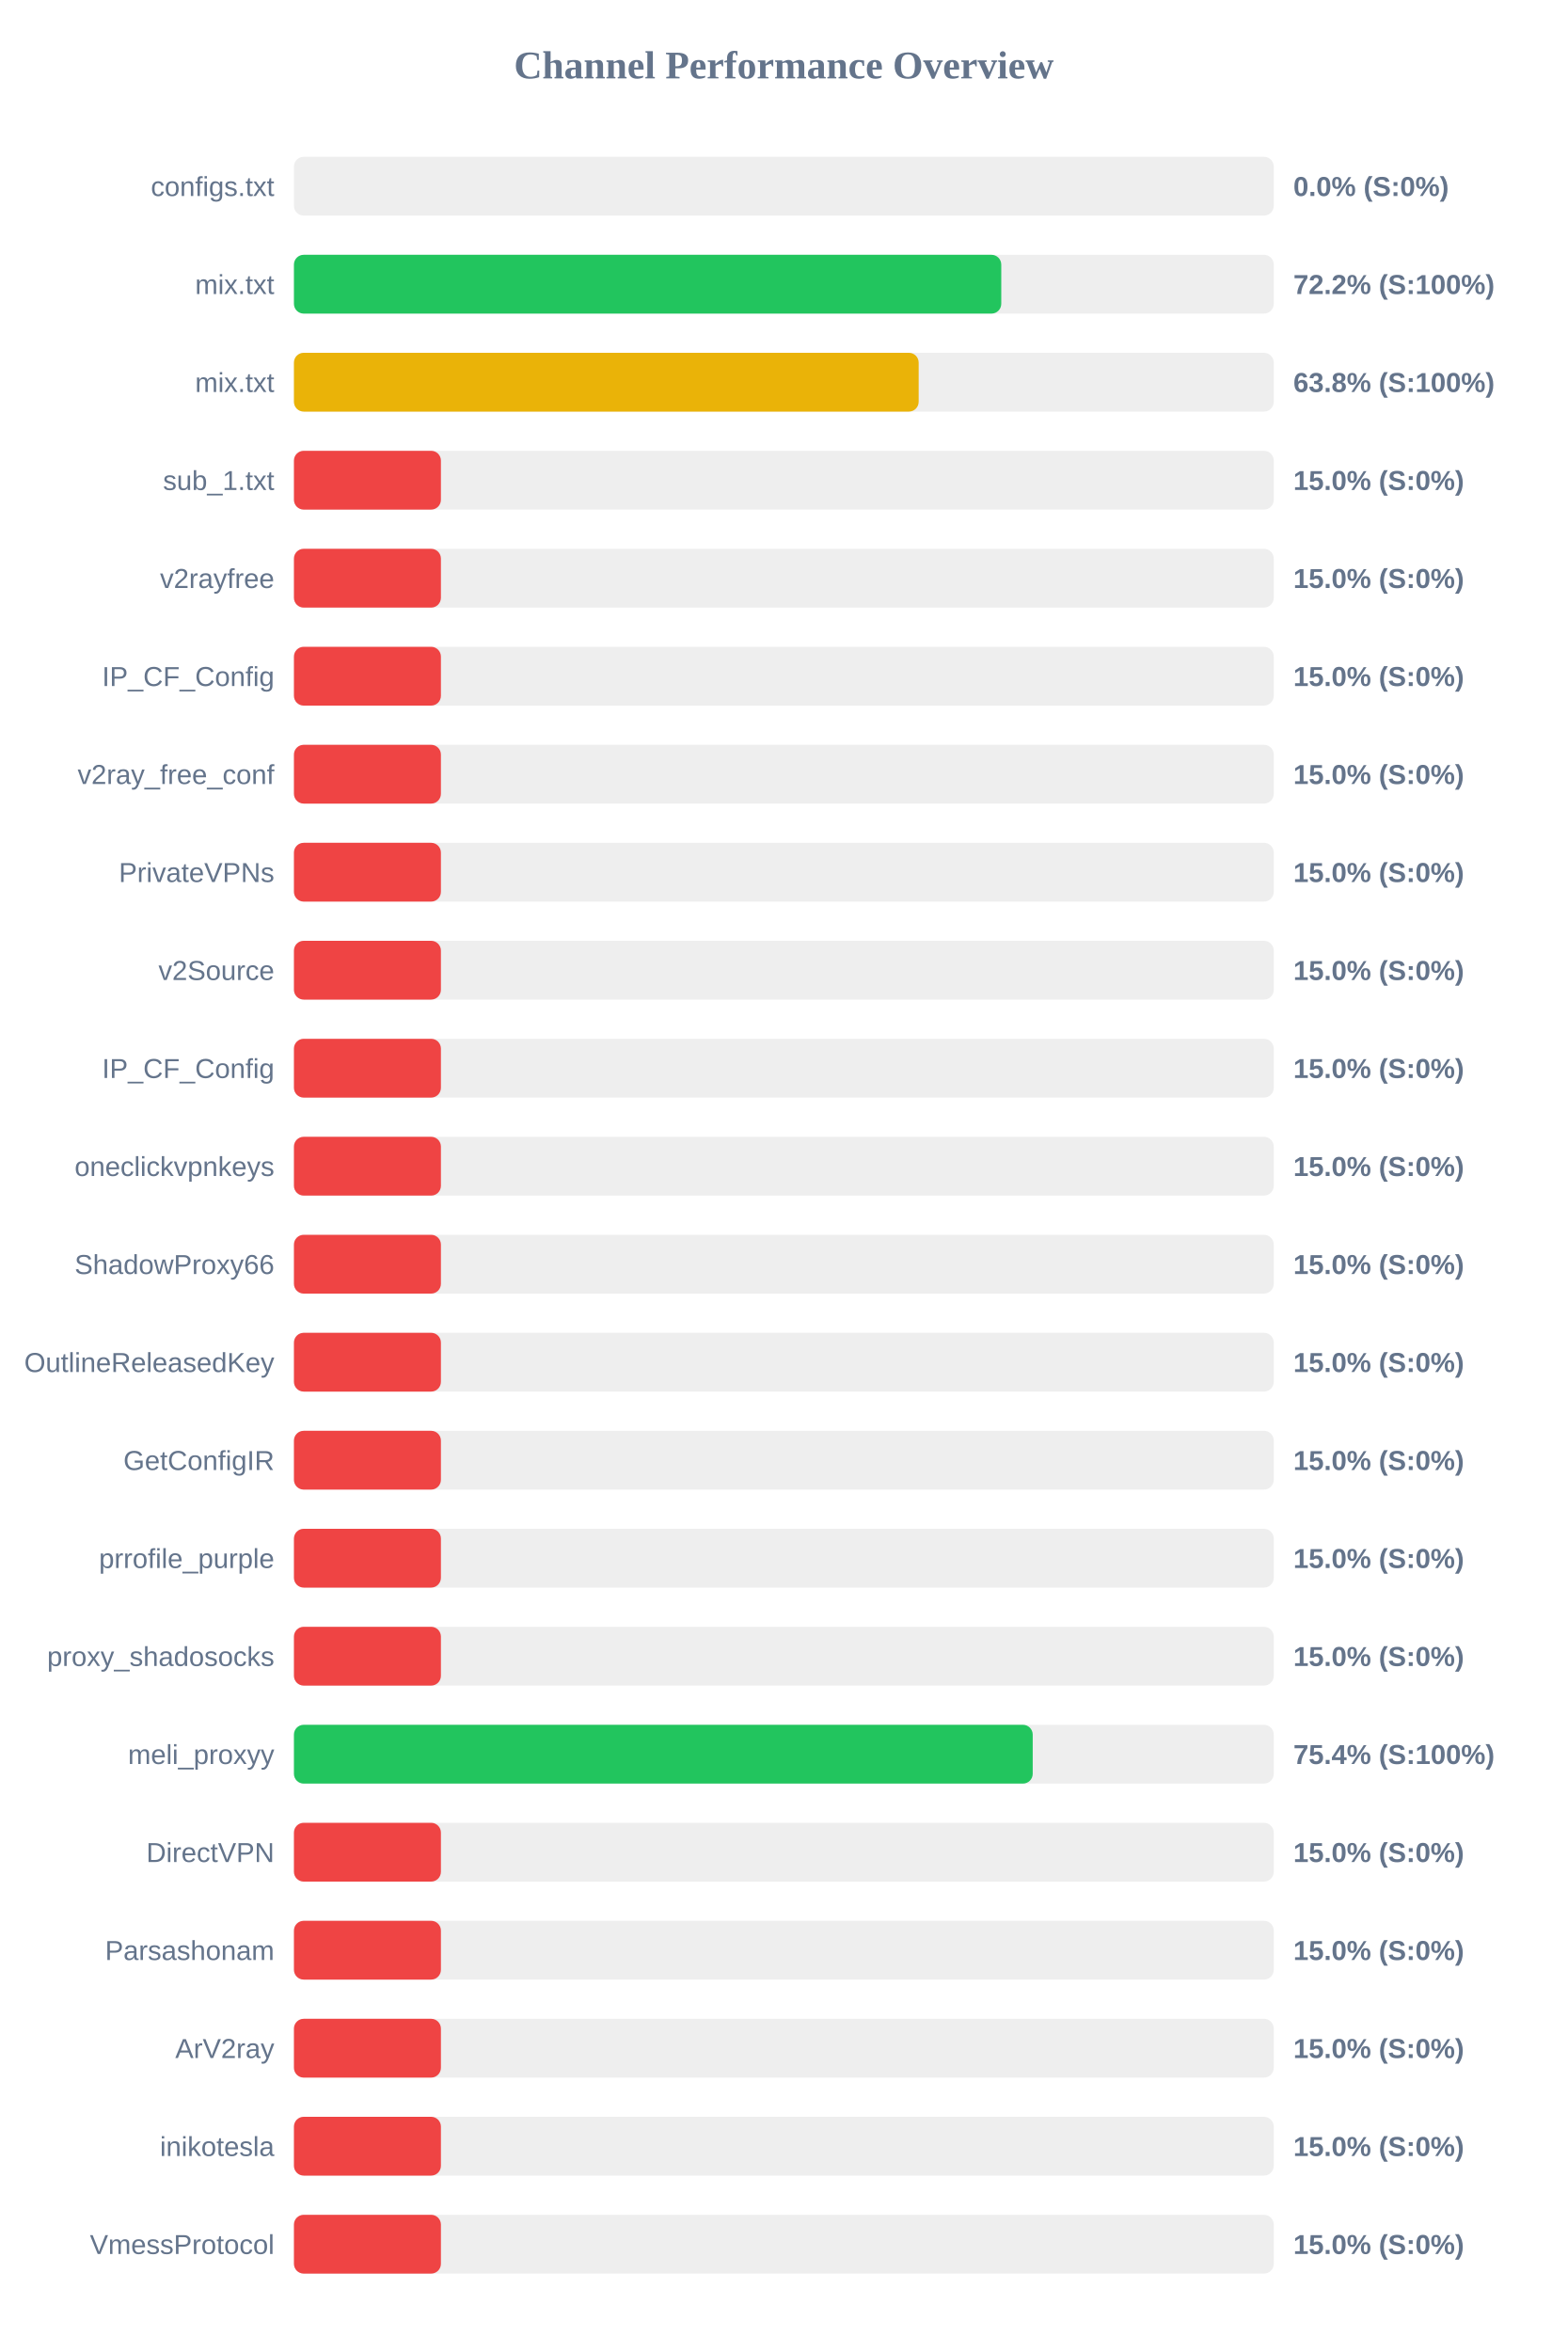
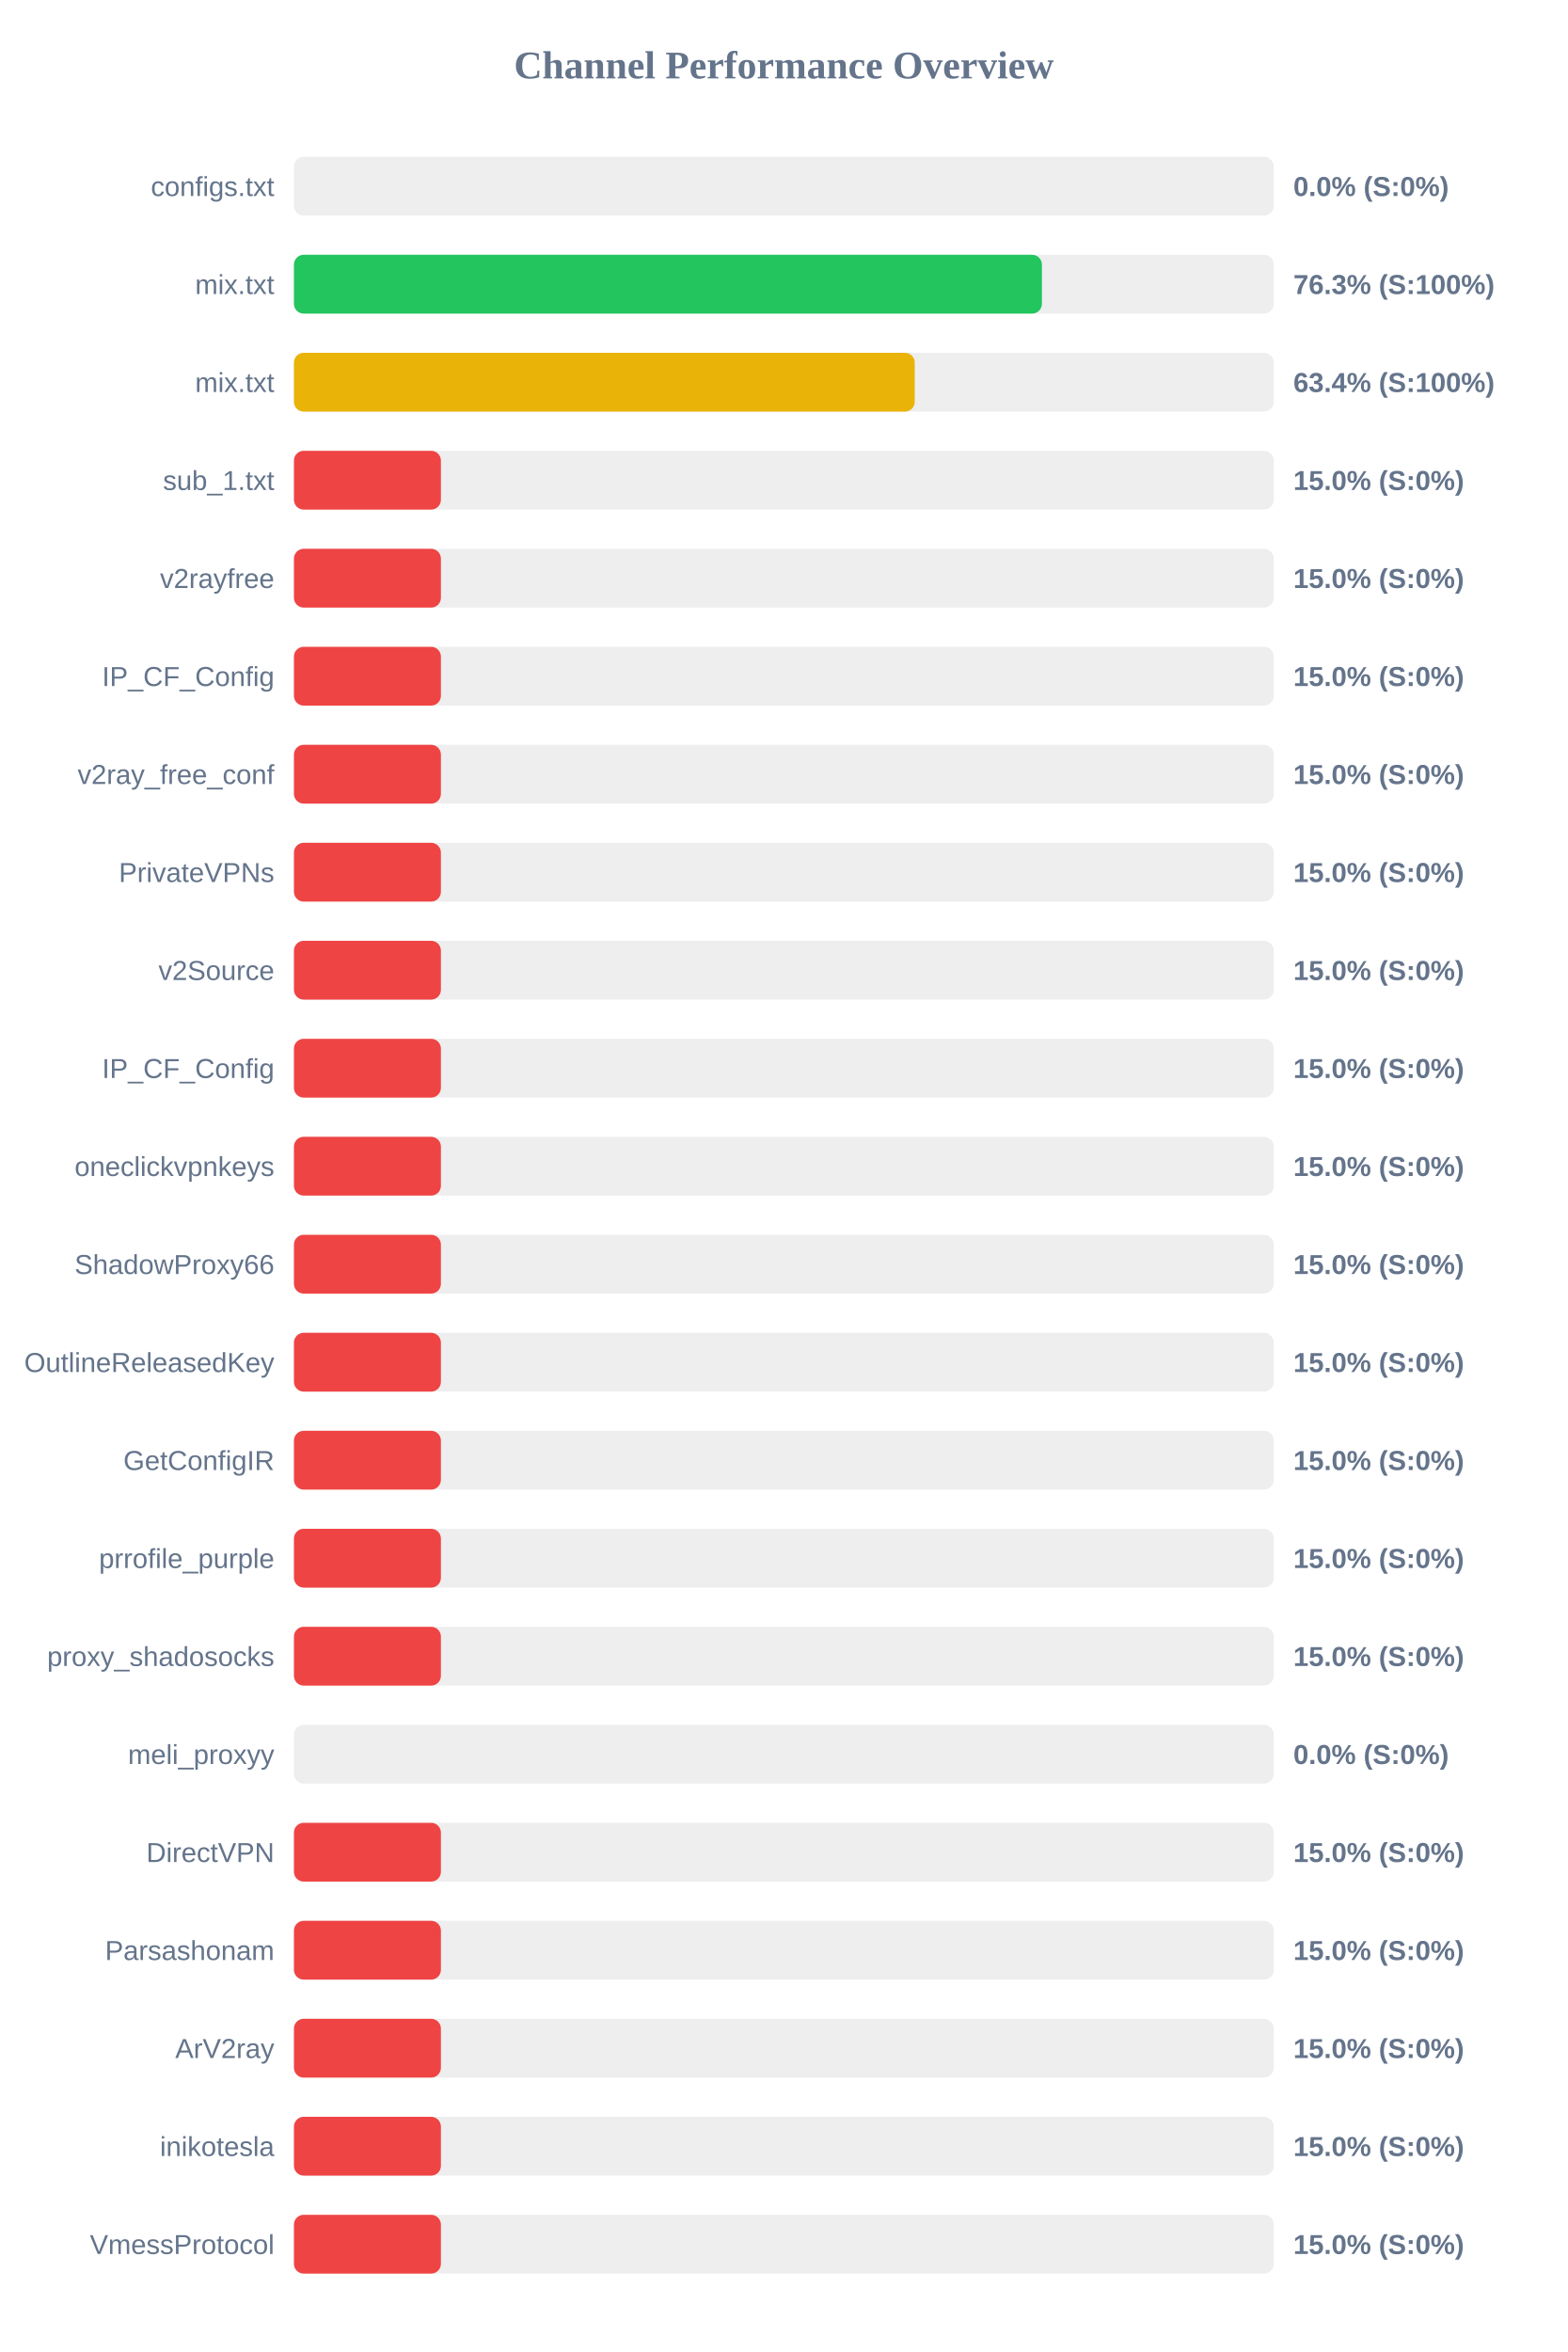
<svg xmlns="http://www.w3.org/2000/svg" width="800" height="1200" version="1.1">
  <style>
        .row { font: 14px Arial; fill: #64748b; }
        .score { font: bold 14px Arial; fill: #64748b; }
    </style>
  <text x="400" y="40" text-anchor="middle" font-size="20px" font-weight="bold" fill="#64748b">Channel Performance Overview</text>
  <rect x="150" y="80" width="500" height="30" fill="#eee" rx="5" />
  <rect x="150" y="80" width="0.0" height="30" fill="#ef4444" rx="5" />
  <text x="140" y="100" text-anchor="end" class="row">configs.txt</text>
  <text x="660" y="100" text-anchor="start" class="score">0.0% (S:0%)</text>
  <rect x="150" y="130" width="500" height="30" fill="#eee" rx="5" />
-   <rect x="150" y="130" width="360.95" height="30" fill="#22c55e" rx="5" />
+   <rect x="150" y="130" width="381.7" height="30" fill="#22c55e" rx="5" />
  <text x="140" y="150" text-anchor="end" class="row">mix.txt</text>
-   <text x="660" y="150" text-anchor="start" class="score">72.2% (S:100%)</text>
+   <text x="660" y="150" text-anchor="start" class="score">76.3% (S:100%)</text>
  <rect x="150" y="180" width="500" height="30" fill="#eee" rx="5" />
-   <rect x="150" y="180" width="318.8" height="30" fill="#eab308" rx="5" />
+   <rect x="150" y="180" width="316.8" height="30" fill="#eab308" rx="5" />
  <text x="140" y="200" text-anchor="end" class="row">mix.txt</text>
-   <text x="660" y="200" text-anchor="start" class="score">63.8% (S:100%)</text>
+   <text x="660" y="200" text-anchor="start" class="score">63.4% (S:100%)</text>
  <rect x="150" y="230" width="500" height="30" fill="#eee" rx="5" />
  <rect x="150" y="230" width="75.0" height="30" fill="#ef4444" rx="5" />
  <text x="140" y="250" text-anchor="end" class="row">sub_1.txt</text>
  <text x="660" y="250" text-anchor="start" class="score">15.0% (S:0%)</text>
  <rect x="150" y="280" width="500" height="30" fill="#eee" rx="5" />
  <rect x="150" y="280" width="75.0" height="30" fill="#ef4444" rx="5" />
  <text x="140" y="300" text-anchor="end" class="row">v2rayfree</text>
  <text x="660" y="300" text-anchor="start" class="score">15.0% (S:0%)</text>
  <rect x="150" y="330" width="500" height="30" fill="#eee" rx="5" />
  <rect x="150" y="330" width="75.0" height="30" fill="#ef4444" rx="5" />
  <text x="140" y="350" text-anchor="end" class="row">IP_CF_Config</text>
  <text x="660" y="350" text-anchor="start" class="score">15.0% (S:0%)</text>
  <rect x="150" y="380" width="500" height="30" fill="#eee" rx="5" />
  <rect x="150" y="380" width="75.0" height="30" fill="#ef4444" rx="5" />
  <text x="140" y="400" text-anchor="end" class="row">v2ray_free_conf</text>
  <text x="660" y="400" text-anchor="start" class="score">15.0% (S:0%)</text>
  <rect x="150" y="430" width="500" height="30" fill="#eee" rx="5" />
  <rect x="150" y="430" width="75.0" height="30" fill="#ef4444" rx="5" />
  <text x="140" y="450" text-anchor="end" class="row">PrivateVPNs</text>
  <text x="660" y="450" text-anchor="start" class="score">15.0% (S:0%)</text>
  <rect x="150" y="480" width="500" height="30" fill="#eee" rx="5" />
  <rect x="150" y="480" width="75.0" height="30" fill="#ef4444" rx="5" />
  <text x="140" y="500" text-anchor="end" class="row">v2Source</text>
  <text x="660" y="500" text-anchor="start" class="score">15.0% (S:0%)</text>
  <rect x="150" y="530" width="500" height="30" fill="#eee" rx="5" />
  <rect x="150" y="530" width="75.0" height="30" fill="#ef4444" rx="5" />
  <text x="140" y="550" text-anchor="end" class="row">IP_CF_Config</text>
  <text x="660" y="550" text-anchor="start" class="score">15.0% (S:0%)</text>
  <rect x="150" y="580" width="500" height="30" fill="#eee" rx="5" />
  <rect x="150" y="580" width="75.0" height="30" fill="#ef4444" rx="5" />
  <text x="140" y="600" text-anchor="end" class="row">oneclickvpnkeys</text>
  <text x="660" y="600" text-anchor="start" class="score">15.0% (S:0%)</text>
  <rect x="150" y="630" width="500" height="30" fill="#eee" rx="5" />
  <rect x="150" y="630" width="75.0" height="30" fill="#ef4444" rx="5" />
  <text x="140" y="650" text-anchor="end" class="row">ShadowProxy66</text>
  <text x="660" y="650" text-anchor="start" class="score">15.0% (S:0%)</text>
  <rect x="150" y="680" width="500" height="30" fill="#eee" rx="5" />
  <rect x="150" y="680" width="75.0" height="30" fill="#ef4444" rx="5" />
  <text x="140" y="700" text-anchor="end" class="row">OutlineReleasedKey</text>
  <text x="660" y="700" text-anchor="start" class="score">15.0% (S:0%)</text>
  <rect x="150" y="730" width="500" height="30" fill="#eee" rx="5" />
  <rect x="150" y="730" width="75.0" height="30" fill="#ef4444" rx="5" />
  <text x="140" y="750" text-anchor="end" class="row">GetConfigIR</text>
  <text x="660" y="750" text-anchor="start" class="score">15.0% (S:0%)</text>
  <rect x="150" y="780" width="500" height="30" fill="#eee" rx="5" />
  <rect x="150" y="780" width="75.0" height="30" fill="#ef4444" rx="5" />
  <text x="140" y="800" text-anchor="end" class="row">prrofile_purple</text>
  <text x="660" y="800" text-anchor="start" class="score">15.0% (S:0%)</text>
  <rect x="150" y="830" width="500" height="30" fill="#eee" rx="5" />
  <rect x="150" y="830" width="75.0" height="30" fill="#ef4444" rx="5" />
  <text x="140" y="850" text-anchor="end" class="row">proxy_shadosocks</text>
  <text x="660" y="850" text-anchor="start" class="score">15.0% (S:0%)</text>
  <rect x="150" y="880" width="500" height="30" fill="#eee" rx="5" />
-   <rect x="150" y="880" width="377.0" height="30" fill="#22c55e" rx="5" />
+   <rect x="150" y="880" width="0.0" height="30" fill="#ef4444" rx="5" />
  <text x="140" y="900" text-anchor="end" class="row">meli_proxyy</text>
-   <text x="660" y="900" text-anchor="start" class="score">75.4% (S:100%)</text>
+   <text x="660" y="900" text-anchor="start" class="score">0.0% (S:0%)</text>
  <rect x="150" y="930" width="500" height="30" fill="#eee" rx="5" />
  <rect x="150" y="930" width="75.0" height="30" fill="#ef4444" rx="5" />
  <text x="140" y="950" text-anchor="end" class="row">DirectVPN</text>
  <text x="660" y="950" text-anchor="start" class="score">15.0% (S:0%)</text>
  <rect x="150" y="980" width="500" height="30" fill="#eee" rx="5" />
  <rect x="150" y="980" width="75.0" height="30" fill="#ef4444" rx="5" />
  <text x="140" y="1000" text-anchor="end" class="row">Parsashonam</text>
  <text x="660" y="1000" text-anchor="start" class="score">15.0% (S:0%)</text>
  <rect x="150" y="1030" width="500" height="30" fill="#eee" rx="5" />
  <rect x="150" y="1030" width="75.0" height="30" fill="#ef4444" rx="5" />
  <text x="140" y="1050" text-anchor="end" class="row">ArV2ray</text>
  <text x="660" y="1050" text-anchor="start" class="score">15.0% (S:0%)</text>
  <rect x="150" y="1080" width="500" height="30" fill="#eee" rx="5" />
  <rect x="150" y="1080" width="75.0" height="30" fill="#ef4444" rx="5" />
  <text x="140" y="1100" text-anchor="end" class="row">inikotesla</text>
  <text x="660" y="1100" text-anchor="start" class="score">15.0% (S:0%)</text>
  <rect x="150" y="1130" width="500" height="30" fill="#eee" rx="5" />
  <rect x="150" y="1130" width="75.0" height="30" fill="#ef4444" rx="5" />
  <text x="140" y="1150" text-anchor="end" class="row">VmessProtocol</text>
  <text x="660" y="1150" text-anchor="start" class="score">15.0% (S:0%)</text>
</svg>
